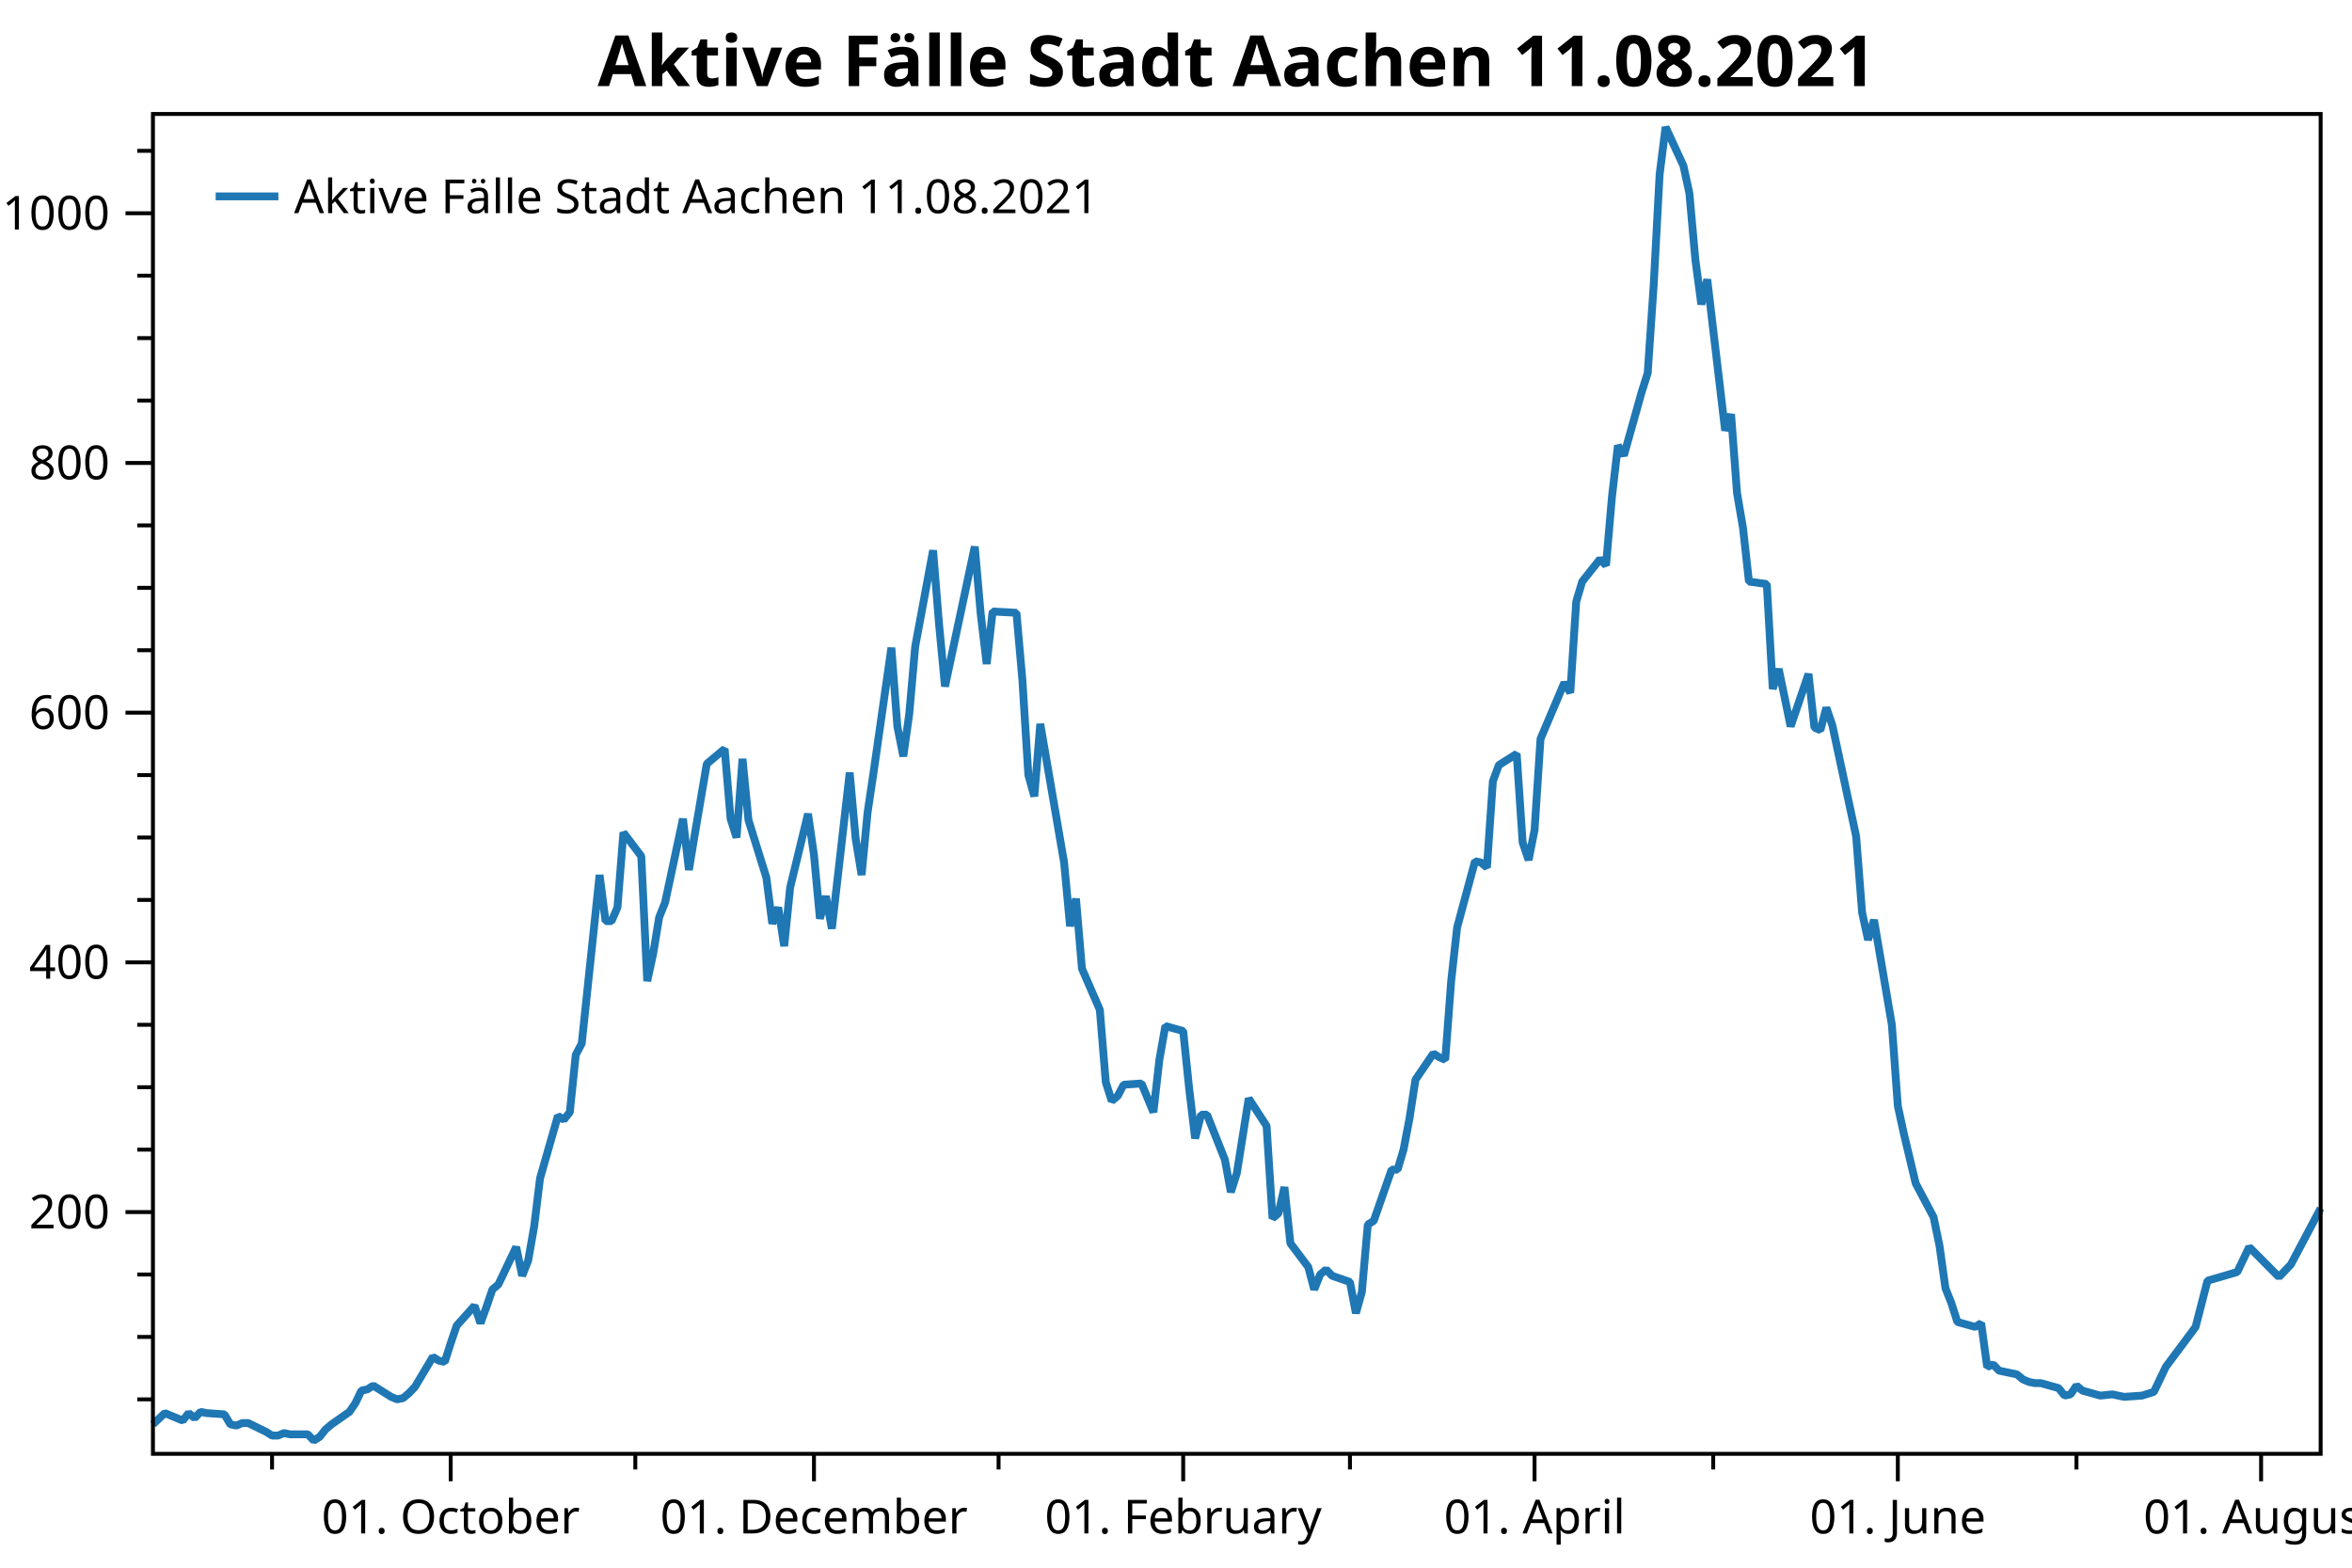
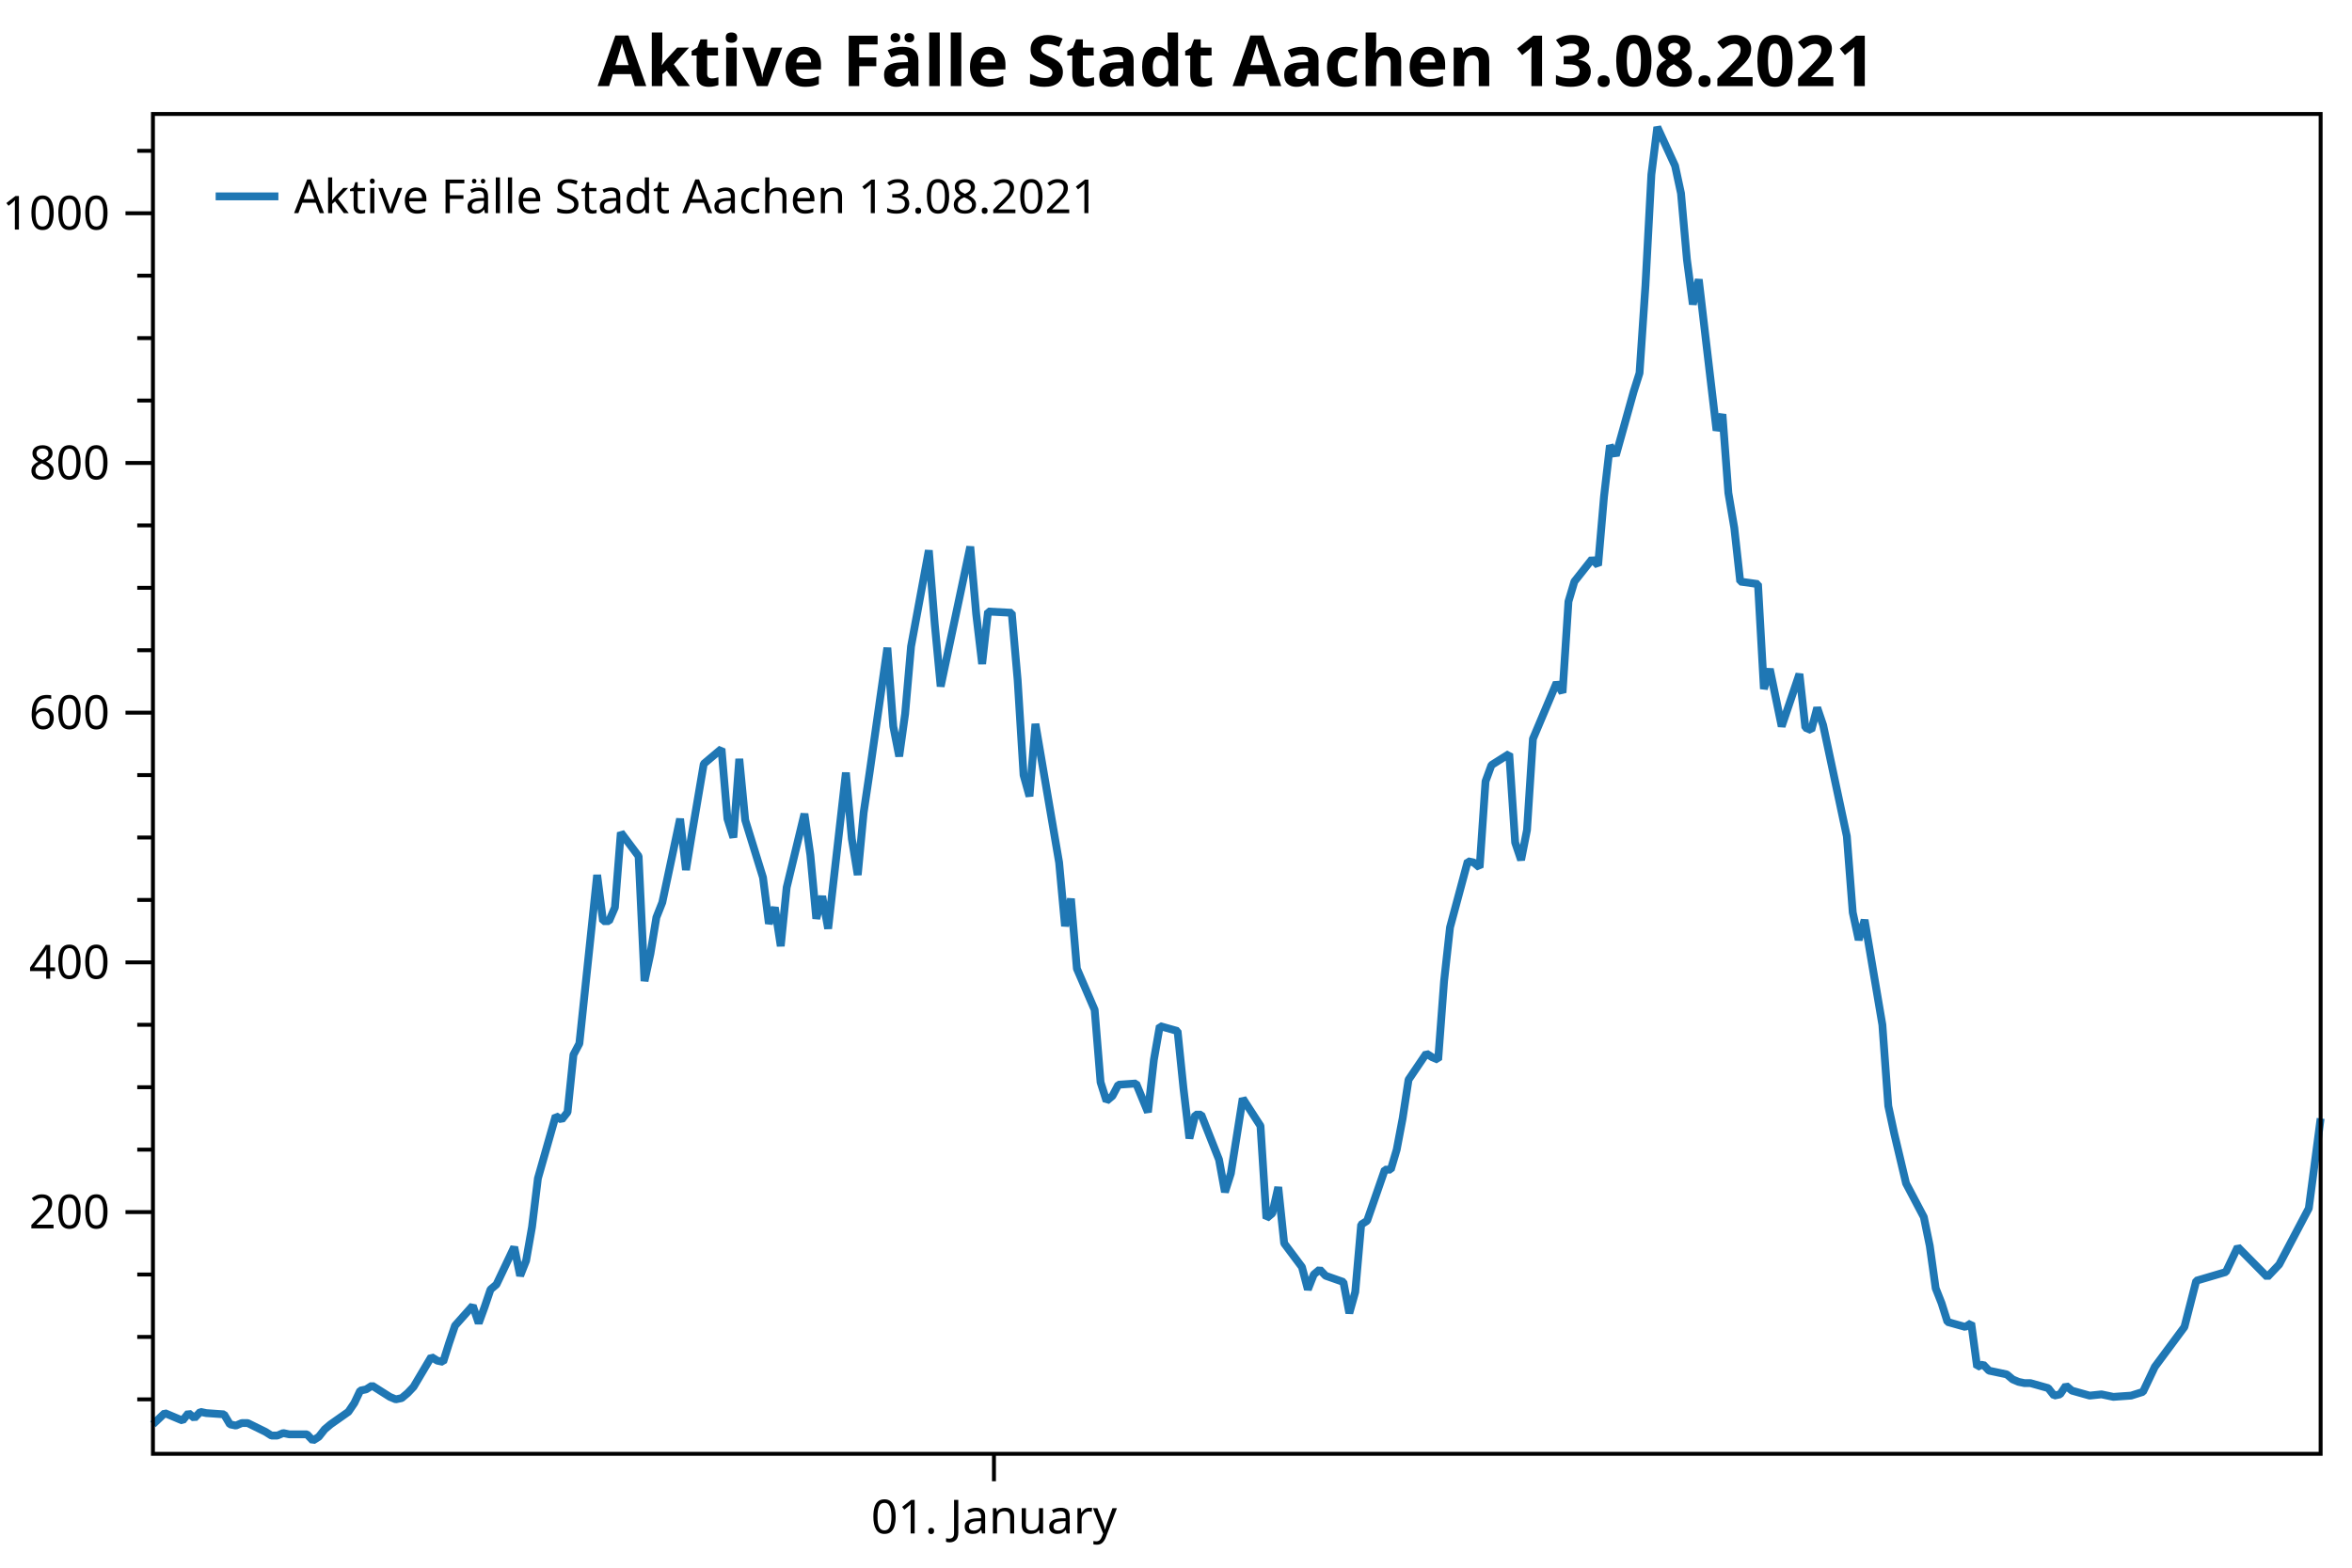
<svg xmlns="http://www.w3.org/2000/svg" width="600" height="400" version="1.1">
  <rect x="0" y="0" width="600" height="400" style="fill:rgb(255,255,255);stroke:none;" />
  <polyline points="39.016,357.05 35.016,357.05" style="fill:none;stroke:black;stroke-width:1" />
  <polyline points="39.016,341.121 35.016,341.121" style="fill:none;stroke:black;stroke-width:1" />
  <polyline points="39.016,325.193 35.016,325.193" style="fill:none;stroke:black;stroke-width:1" />
  <polyline points="39.016,293.336 35.016,293.336" style="fill:none;stroke:black;stroke-width:1" />
  <polyline points="39.016,277.408 35.016,277.408" style="fill:none;stroke:black;stroke-width:1" />
  <polyline points="39.016,261.48 35.016,261.48" style="fill:none;stroke:black;stroke-width:1" />
  <polyline points="39.016,229.623 35.016,229.623" style="fill:none;stroke:black;stroke-width:1" />
  <polyline points="39.016,213.695 35.016,213.695" style="fill:none;stroke:black;stroke-width:1" />
  <polyline points="39.016,197.767 35.016,197.767" style="fill:none;stroke:black;stroke-width:1" />
  <polyline points="39.016,165.91 35.016,165.91" style="fill:none;stroke:black;stroke-width:1" />
  <polyline points="39.016,149.982 35.016,149.982" style="fill:none;stroke:black;stroke-width:1" />
  <polyline points="39.016,134.053 35.016,134.053" style="fill:none;stroke:black;stroke-width:1" />
  <polyline points="39.016,102.197 35.016,102.197" style="fill:none;stroke:black;stroke-width:1" />
  <polyline points="39.016,86.269 35.016,86.269" style="fill:none;stroke:black;stroke-width:1" />
  <polyline points="39.016,70.34 35.016,70.34" style="fill:none;stroke:black;stroke-width:1" />
  <polyline points="39.016,38.484 35.016,38.484" style="fill:none;stroke:black;stroke-width:1" />
-   <polyline points="69.4,370.947 69.4,374.947" style="fill:none;stroke:black;stroke-width:1" />
-   <polyline points="162.07,370.947 162.07,374.947" style="fill:none;stroke:black;stroke-width:1" />
-   <polyline points="254.74,370.947 254.74,374.947" style="fill:none;stroke:black;stroke-width:1" />
-   <polyline points="344.373,370.947 344.373,374.947" style="fill:none;stroke:black;stroke-width:1" />
-   <polyline points="437.043,370.947 437.043,374.947" style="fill:none;stroke:black;stroke-width:1" />
-   <polyline points="529.713,370.947 529.713,374.947" style="fill:none;stroke:black;stroke-width:1" />
  <text dominant-baseline="middle" text-anchor="end" transform="translate(28.016,309.2646)" font-family="Segoe UI" font-size="12" font-weight="400" fill="black">200</text>
  <text dominant-baseline="middle" text-anchor="end" transform="translate(28.016,245.5514)" font-family="Segoe UI" font-size="12" font-weight="400" fill="black">400</text>
  <text dominant-baseline="middle" text-anchor="end" transform="translate(28.016,181.8382)" font-family="Segoe UI" font-size="12" font-weight="400" fill="black">600</text>
  <text dominant-baseline="middle" text-anchor="end" transform="translate(28.016,118.125)" font-family="Segoe UI" font-size="12" font-weight="400" fill="black">800</text>
  <text dominant-baseline="middle" text-anchor="end" transform="translate(28.016,54.4119)" font-family="Segoe UI" font-size="12" font-weight="400" fill="black">1000</text>
  <polyline points="39.016,309.265 32.016,309.265" style="fill:none;stroke:black;stroke-width:1" />
  <polyline points="39.016,245.551 32.016,245.551" style="fill:none;stroke:black;stroke-width:1" />
  <polyline points="39.016,181.838 32.016,181.838" style="fill:none;stroke:black;stroke-width:1" />
  <polyline points="39.016,118.125 32.016,118.125" style="fill:none;stroke:black;stroke-width:1" />
  <polyline points="39.016,54.412 32.016,54.412" style="fill:none;stroke:black;stroke-width:1" />
-   <text dominant-baseline="hanging" text-anchor="middle" transform="translate(114.9753,381.947)" font-family="Segoe UI" font-size="12" font-weight="400" fill="black">01. October</text>
-   <text dominant-baseline="hanging" text-anchor="middle" transform="translate(207.6457,381.947)" font-family="Segoe UI" font-size="12" font-weight="400" fill="black">01. December</text>
-   <text dominant-baseline="hanging" text-anchor="middle" transform="translate(301.8353,381.947)" font-family="Segoe UI" font-size="12" font-weight="400" fill="black">01. February</text>
-   <text dominant-baseline="hanging" text-anchor="middle" transform="translate(391.4673,381.947)" font-family="Segoe UI" font-size="12" font-weight="400" fill="black">01. April</text>
-   <text dominant-baseline="hanging" text-anchor="middle" transform="translate(484.1377,381.947)" font-family="Segoe UI" font-size="12" font-weight="400" fill="black">01. June</text>
-   <text dominant-baseline="hanging" text-anchor="middle" transform="translate(576.8081,381.947)" font-family="Segoe UI" font-size="12" font-weight="400" fill="black">01. August</text>
-   <polyline points="114.975,370.947 114.975,377.947" style="fill:none;stroke:black;stroke-width:1" />
-   <polyline points="207.646,370.947 207.646,377.947" style="fill:none;stroke:black;stroke-width:1" />
-   <polyline points="301.835,370.947 301.835,377.947" style="fill:none;stroke:black;stroke-width:1" />
-   <polyline points="391.467,370.947 391.467,377.947" style="fill:none;stroke:black;stroke-width:1" />
-   <polyline points="484.138,370.947 484.138,377.947" style="fill:none;stroke:black;stroke-width:1" />
-   <polyline points="576.808,370.947 576.808,377.947" style="fill:none;stroke:black;stroke-width:1" />
-   <polyline points="39.016,363.421 42.054,360.554 46.612,362.465 48.131,360.554 49.65,361.828 51.169,360.235 52.689,360.554 57.246,360.872 58.765,363.421 60.285,363.739 61.804,363.102 63.323,363.102 67.88,365.332 69.4,366.288 70.919,366.288 72.438,365.651 73.957,365.969 78.515,365.969 80.034,367.562 81.553,366.606 83.072,364.695 84.592,363.421 89.149,360.235 90.668,358.005 92.188,354.82 93.707,354.501 95.226,353.545 99.784,356.412 101.303,357.05 102.822,356.731 104.341,355.457 105.86,353.864 110.418,346.218 111.937,347.174 113.456,347.493 114.975,342.714 116.495,338.254 121.052,333.157 122.571,337.617 124.091,333.476 125.61,329.016 127.129,327.741 131.686,318.185 133.206,325.512 134.725,321.689 136.244,313.087 137.763,300.663 142.321,284.735 143.84,285.691 145.359,283.779 146.878,269.125 148.398,266.258 152.955,223.252 154.474,235.039 155.993,235.039 157.513,231.535 159.032,212.421 163.589,218.473 165.108,250.33 166.628,243.321 168.147,234.083 169.666,230.26 174.224,208.916 175.743,221.977 177.262,212.739 180.3,194.899 184.858,191.077 186.377,208.916 187.896,213.695 189.416,193.625 190.935,209.235 195.492,223.889 197.011,235.676 198.531,231.535 200.05,241.41 201.569,226.438 206.126,207.642 207.646,218.155 209.165,234.402 210.684,228.667 212.203,236.95 216.761,197.129 218.28,214.013 219.799,223.252 221.318,207.323 222.838,197.129 227.395,165.273 228.914,185.343 230.434,192.988 231.953,182.157 233.472,164.954 238.03,140.425 239.549,159.22 241.068,175.148 248.664,139.469 250.183,156.672 251.702,169.414 253.221,156.034 259.298,156.353 260.817,173.555 262.337,197.767 263.856,203.182 265.375,184.705 271.452,220.066 272.971,236.313 274.49,229.305 276.009,247.144 280.567,257.657 282.086,276.134 283.605,280.912 285.124,279.638 286.644,276.771 291.201,276.452 294.239,283.779 295.759,270.4 297.278,261.798 301.835,263.072 303.354,277.727 304.874,290.469 306.393,284.416 307.912,284.416 312.47,295.885 313.989,304.168 315.508,299.389 317.027,289.832 318.546,280.275 323.104,287.284 324.623,310.857 326.142,309.583 327.661,302.893 329.181,317.229 333.738,323.281 335.257,329.016 336.777,325.193 338.296,323.919 339.815,325.512 344.373,327.104 345.892,335.068 347.411,329.653 348.93,312.45 350.449,311.495 355.007,298.433 356.526,298.433 358.045,293.336 359.564,285.372 361.084,275.497 365.641,268.807 367.16,269.762 368.68,270.4 370.199,250.33 371.718,236.632 376.276,219.748 377.795,220.066 379.314,221.34 380.833,199.359 382.352,195.218 386.91,192.351 388.429,214.969 389.948,219.429 391.467,211.783 392.986,188.528 399.063,174.193 400.582,176.741 402.102,153.486 403.621,148.389 408.178,142.655 409.698,144.248 411.217,126.726 412.736,113.665 414.255,116.214 418.813,99.967 420.332,95.188 421.851,72.889 423.37,44.536 424.889,32.431 429.447,42.306 430.966,49.315 432.485,66.199 434.005,77.667 435.524,71.296 440.081,109.842 441.601,105.701 443.12,125.771 444.639,134.69 446.158,148.389 450.716,149.026 452.235,175.786 453.754,170.688 456.792,185.343 461.35,171.963 462.869,185.661 464.388,186.298 465.908,180.564 467.427,185.024 473.503,213.376 475.023,232.809 476.542,239.817 478.061,234.72 482.618,261.48 484.138,282.187 485.657,289.195 488.695,301.938 493.253,310.539 494.772,317.866 496.291,328.697 497.81,332.52 499.33,337.298 503.887,338.573 505.406,337.617 506.925,348.767 508.445,348.13 509.964,349.723 514.521,350.678 516.041,351.952 517.56,352.59 519.079,352.908 520.598,352.908 525.156,354.182 526.675,356.094 528.194,355.775 529.713,353.545 531.232,354.82 535.79,356.094 538.828,355.775 541.867,356.412 546.424,356.094 549.463,355.138 552.501,348.767 560.097,338.573 563.135,326.786 570.731,324.556 573.77,318.185 581.366,325.83 584.404,322.644 592,308.309" style="fill:none;stroke:rgb(31,119,180);stroke-width:2;stroke-linejoin:bevel" />
-   <text dominant-baseline="hanging" text-anchor="middle" transform="translate(315.508,8)" font-family="Segoe UI" font-size="18" font-weight="700" fill="black">Aktive Fälle Stadt Aachen 11.08.2021</text>
+   <text dominant-baseline="hanging" text-anchor="middle" transform="translate(253.5617,381.947)" font-family="Segoe UI" font-size="12" font-weight="400" fill="black">01. January</text>
+   <polyline points="253.562,370.947 253.562,377.947" style="fill:none;stroke:black;stroke-width:1" />
+   <polyline points="39.016,363.421 42.038,360.554 46.57,362.465 48.081,360.554 49.592,361.828 51.103,360.235 52.614,360.554 57.147,360.872 58.657,363.421 60.168,363.739 61.679,363.102 63.19,363.102 67.723,365.332 69.234,366.288 70.745,366.288 72.255,365.651 73.766,365.969 78.299,365.969 79.81,367.562 81.321,366.606 82.832,364.695 84.343,363.421 88.875,360.235 90.386,358.005 91.897,354.82 93.408,354.501 94.919,353.545 99.451,356.412 100.962,357.05 102.473,356.731 103.984,355.457 105.495,353.864 110.028,346.218 111.538,347.174 113.049,347.493 114.56,342.714 116.071,338.254 120.604,333.157 122.115,337.617 123.626,333.476 125.136,329.016 126.647,327.741 131.18,318.185 132.691,325.512 134.202,321.689 135.713,313.087 137.224,300.663 141.756,284.735 143.267,285.691 144.778,283.779 146.289,269.125 147.8,266.258 152.332,223.252 153.843,235.039 155.354,235.039 156.865,231.535 158.376,212.421 162.909,218.473 164.419,250.33 165.93,243.321 167.441,234.083 168.952,230.26 173.485,208.916 174.996,221.977 176.507,212.739 179.528,194.899 184.061,191.077 185.572,208.916 187.083,213.695 188.594,193.625 190.105,209.235 194.637,223.889 196.148,235.676 197.659,231.535 199.17,241.41 200.681,226.438 205.213,207.642 206.724,218.155 208.235,234.402 209.746,228.667 211.257,236.95 215.79,197.129 217.3,214.013 218.811,223.252 220.322,207.323 221.833,197.129 226.366,165.273 227.877,185.343 229.387,192.988 230.898,182.157 232.409,164.954 236.942,140.425 238.453,159.22 239.964,175.148 247.518,139.469 249.029,156.672 250.54,169.414 252.051,156.034 258.094,156.353 259.605,173.555 261.116,197.767 262.627,203.182 264.138,184.705 270.181,220.066 271.692,236.313 273.203,229.305 274.714,247.144 279.247,257.657 280.758,276.134 282.269,280.912 283.779,279.638 285.29,276.771 289.823,276.452 292.845,283.779 294.356,270.4 295.866,261.798 300.399,263.072 301.91,277.727 303.421,290.469 304.932,284.416 306.443,284.416 310.975,295.885 312.486,304.168 313.997,299.389 315.508,289.832 317.019,280.275 321.551,287.284 323.062,310.857 324.573,309.583 326.084,302.893 327.595,317.229 332.128,323.281 333.639,329.016 335.149,325.193 336.66,323.919 338.171,325.512 342.704,327.104 344.215,335.068 345.726,329.653 347.237,312.45 348.748,311.495 353.28,298.433 354.791,298.433 356.302,293.336 357.813,285.372 359.324,275.497 363.856,268.807 365.367,269.762 366.878,270.4 368.389,250.33 369.9,236.632 374.433,219.748 375.943,220.066 377.454,221.34 378.965,199.359 380.476,195.218 385.009,192.351 386.52,214.969 388.031,219.429 389.541,211.783 391.052,188.528 397.096,174.193 398.607,176.741 400.118,153.486 401.628,148.389 406.161,142.655 407.672,144.248 409.183,126.726 410.694,113.665 412.205,116.214 416.737,99.967 418.248,95.188 419.759,72.889 421.27,44.536 422.781,32.431 427.313,42.306 428.824,49.315 430.335,66.199 431.846,77.667 433.357,71.296 437.89,109.842 439.401,105.701 440.911,125.771 442.422,134.69 443.933,148.389 448.466,149.026 449.977,175.786 451.488,170.688 454.509,185.343 459.042,171.963 460.553,185.661 462.064,186.298 463.575,180.564 465.086,185.024 471.129,213.376 472.64,232.809 474.151,239.817 475.662,234.72 480.195,261.48 481.705,282.187 483.216,289.195 486.238,301.938 490.771,310.539 492.282,317.866 493.793,328.697 495.303,332.52 496.814,337.298 501.347,338.573 502.858,337.617 504.369,348.767 505.88,348.13 507.39,349.723 511.923,350.678 513.434,351.952 514.945,352.59 516.456,352.908 517.967,352.908 522.499,354.182 524.01,356.094 525.521,355.775 527.032,353.545 528.543,354.82 533.076,356.094 536.097,355.775 539.119,356.412 543.652,356.094 546.673,355.138 549.695,348.767 557.25,338.573 560.271,326.786 567.826,324.556 570.848,318.185 578.402,325.83 581.424,322.644 588.978,308.309 592,285.372" style="fill:none;stroke:rgb(31,119,180);stroke-width:2;stroke-linejoin:bevel" />
+   <text dominant-baseline="hanging" text-anchor="middle" transform="translate(315.508,8)" font-family="Segoe UI" font-size="18" font-weight="700" fill="black">Aktive Fälle Stadt Aachen 13.08.2021</text>
  <polygon points="39.016,29.079 592,29.079 592,370.947 39.016,370.947" style="fill:none;stroke:black;stroke-width:1" />
  <polygon points="47.016,37.08 233.487,37.08 233.487,63.133 47.016,63.133" style="fill:none;stroke:none;" />
-   <text dominant-baseline="hanging" text-anchor="start" transform="translate(75.016,45.0795)" font-family="Segoe UI" font-size="12" font-weight="400" fill="black">Aktive Fälle Stadt Aachen 11.08.2021</text>
+   <text dominant-baseline="hanging" text-anchor="start" transform="translate(75.016,45.0795)" font-family="Segoe UI" font-size="12" font-weight="400" fill="black">Aktive Fälle Stadt Aachen 13.08.2021</text>
  <polyline points="55.016,50.106 71.016,50.106" style="fill:none;stroke:rgb(31,119,180);stroke-width:2" />
</svg>
